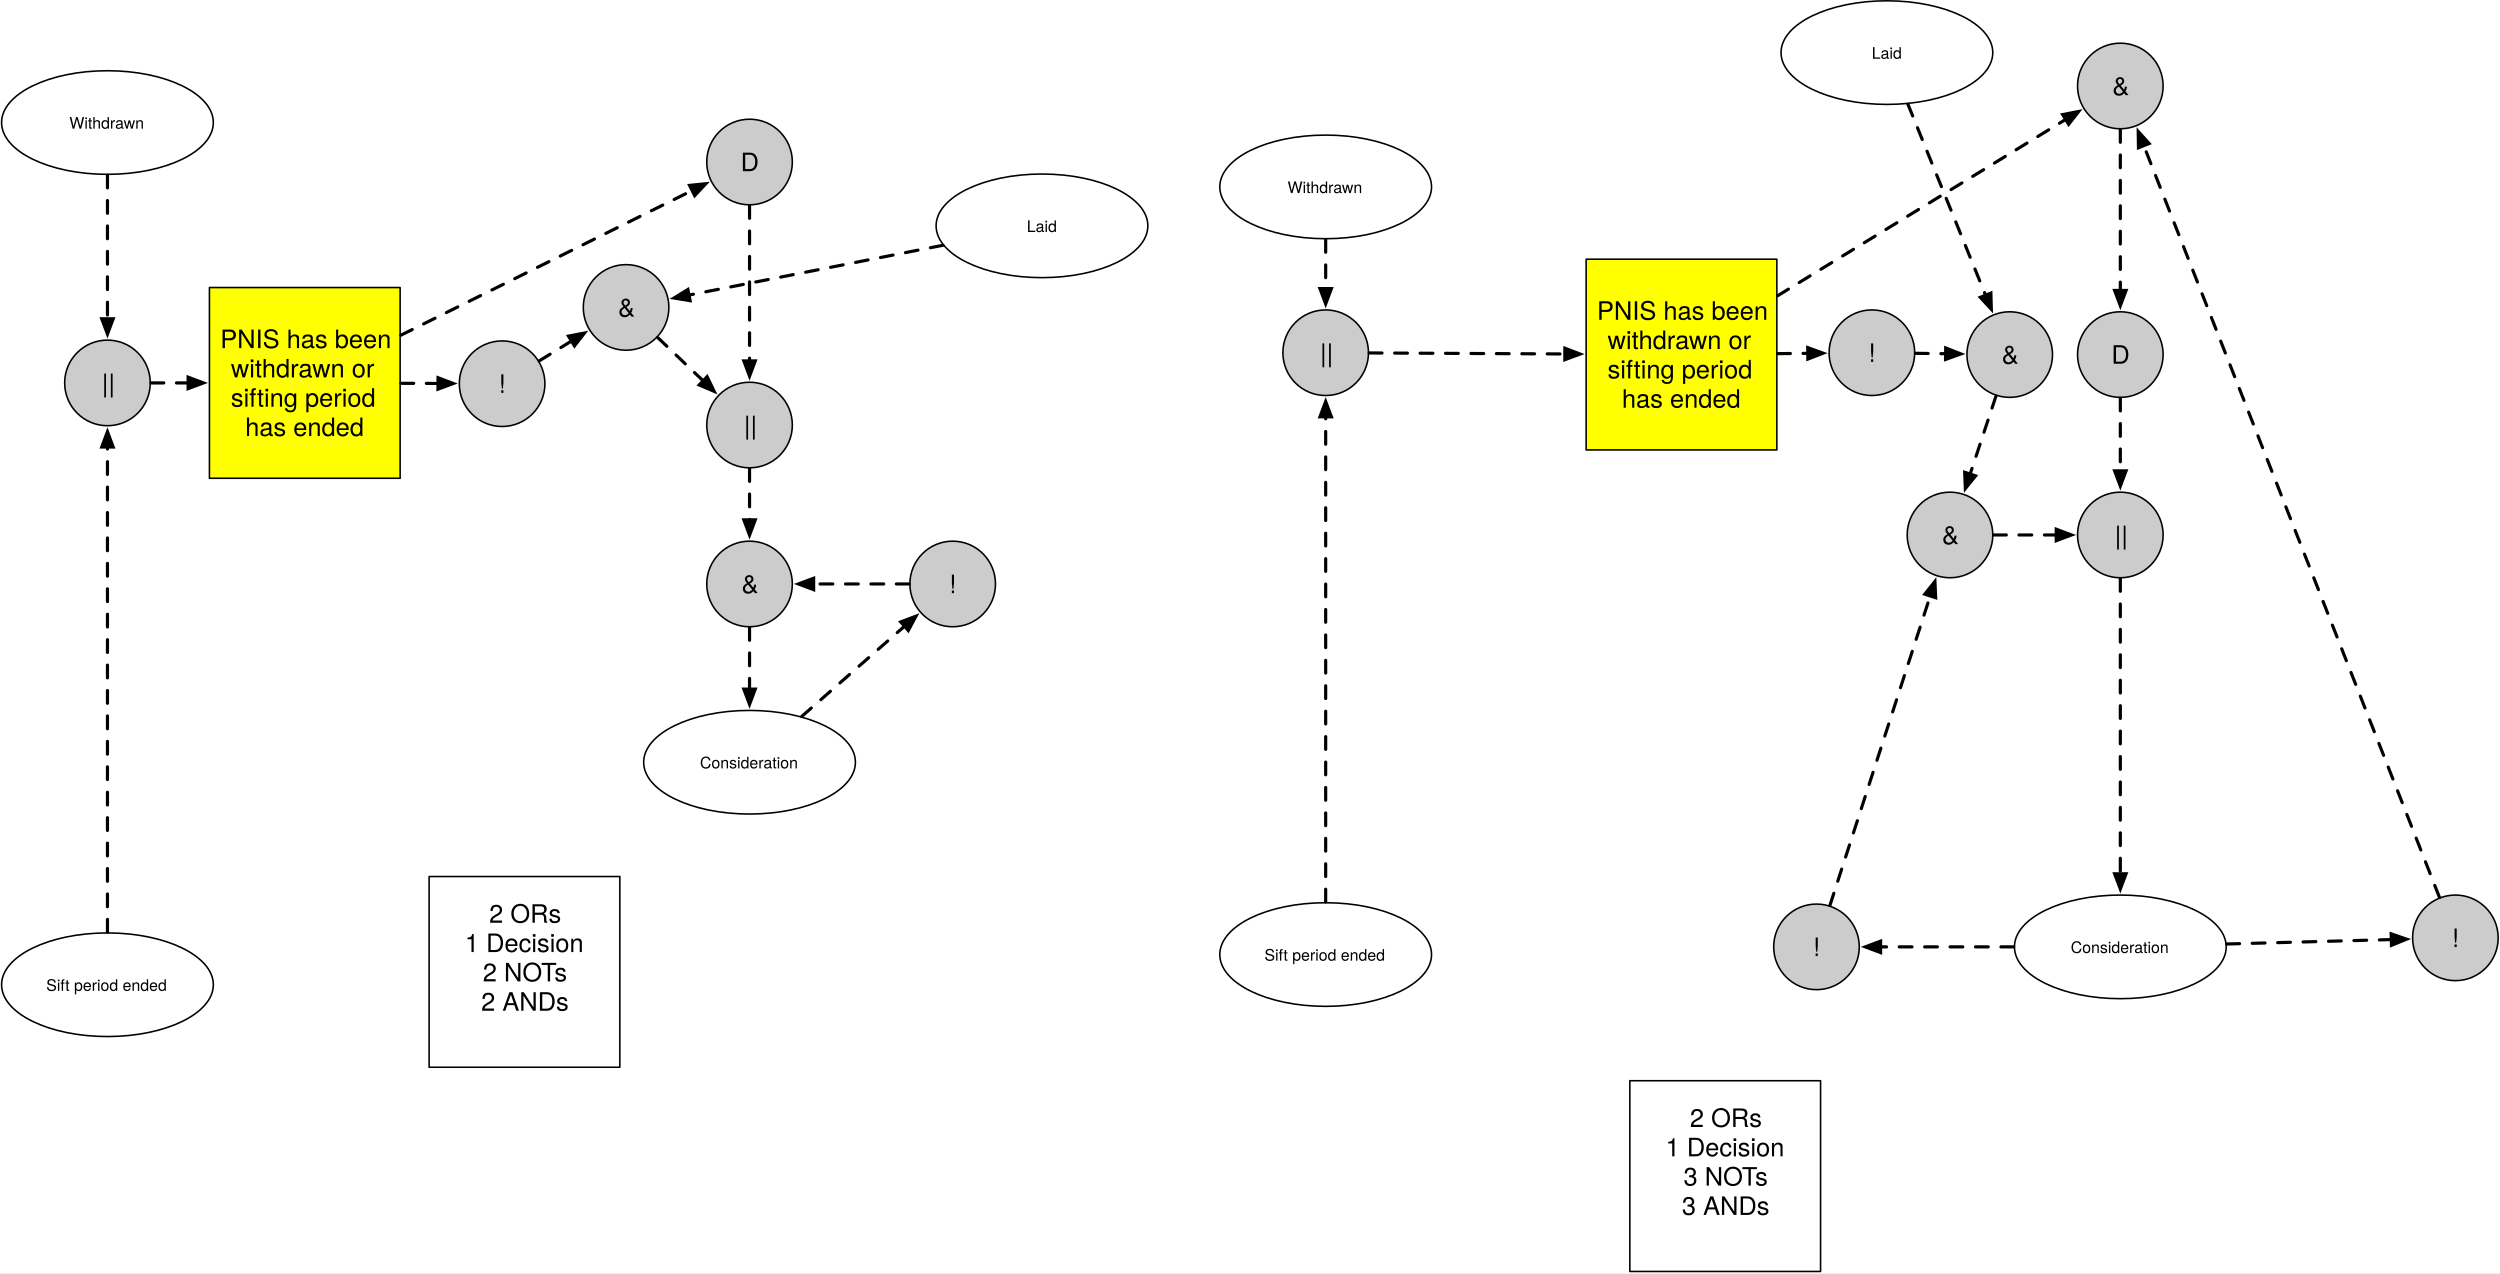
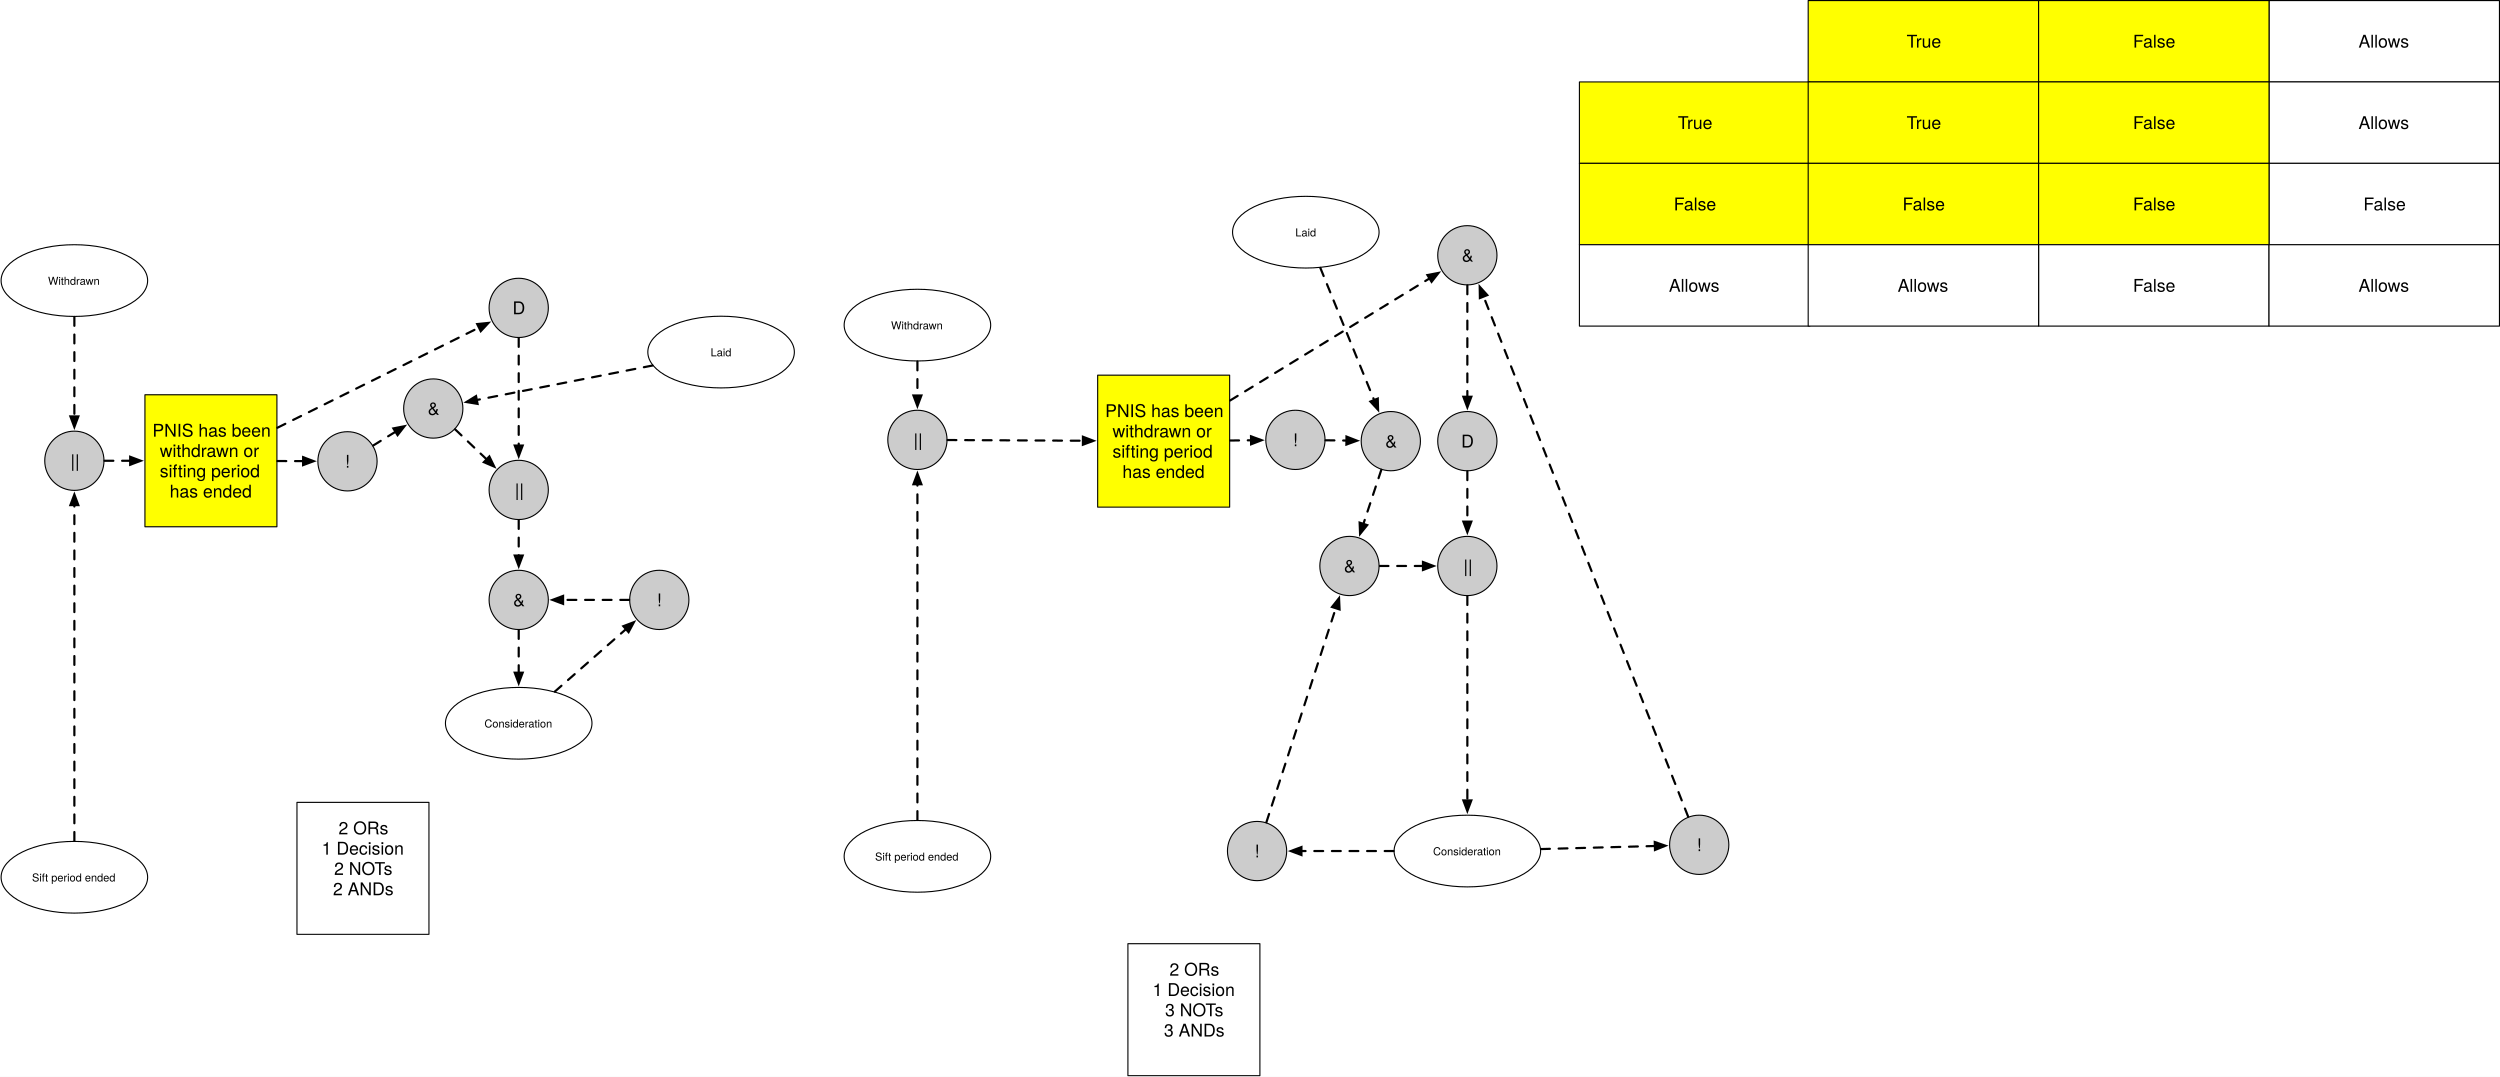
- <svg xmlns="http://www.w3.org/2000/svg" version="1.1" viewBox="-97 65 1573 801" width="1573" height="801">
+ <svg xmlns="http://www.w3.org/2000/svg" version="1.1" viewBox="-97 -113 2273 979" width="2273" height="979">
  <defs>
    <font-face font-family="Helvetica Neue" font-size="10" panose-1="2 0 5 3 0 0 0 2 0 4" units-per-em="1000" underline-position="-100" underline-thickness="50" slope="0" x-height="517" cap-height="714" ascent="951.996" descent="-212.997" font-weight="400">
      <font-face-src>
        <font-face-name name="HelveticaNeue" />
      </font-face-src>
    </font-face>
    <font-face font-family="Helvetica Neue" font-size="16" panose-1="2 0 5 3 0 0 0 2 0 4" units-per-em="1000" underline-position="-100" underline-thickness="50" slope="0" x-height="517" cap-height="714" ascent="951.996" descent="-212.997" font-weight="400">
      <font-face-src>
        <font-face-name name="HelveticaNeue" />
      </font-face-src>
    </font-face>
    <marker orient="auto" overflow="visible" markerUnits="strokeWidth" id="FilledArrow_Marker" stroke-linejoin="miter" stroke-miterlimit="10" viewBox="-1 -3 7 6" markerWidth="7" markerHeight="6" color="black">
      <g>
        <path d="M 4.8 0 L 0 -1.8 L 0 1.8 Z" fill="currentColor" stroke="currentColor" stroke-width="1" />
      </g>
    </marker>
  </defs>
  <g id="Canvas_1" stroke-dasharray="none" fill="none" stroke-opacity="1" stroke="none" fill-opacity="1">
-     <rect fill="white" x="-97" y="65" width="1573" height="801" />
+     <rect fill="white" x="-97" y="-113" width="2273" height="979" />
    <g id="Canvas_1_Layer_1">
      <g id="Graphic_4">
        <ellipse cx="374.614" cy="544.598" rx="66.614" ry="32.598" fill="white" />
        <ellipse cx="374.614" cy="544.598" rx="66.614" ry="32.598" stroke="black" stroke-linecap="round" stroke-linejoin="round" stroke-width="1" />
        <text transform="translate(326.3228 538.4584)" fill="black">
          <tspan font-family="Helvetica Neue" font-size="10" font-weight="400" fill="black" x="17.086" y="10">Consideration</tspan>
        </text>
      </g>
      <g id="Graphic_3">
        <circle cx="374.614" cy="432.429" r="26.929" fill="#ccc" />
        <circle cx="374.614" cy="432.429" r="26.929" stroke="black" stroke-linecap="round" stroke-linejoin="round" stroke-width="1" />
        <text transform="translate(358.0709 423.2051)" fill="black">
          <tspan font-family="Helvetica Neue" font-size="16" font-weight="400" fill="black" x="11.503" y="15">&amp;</tspan>
        </text>
      </g>
      <g id="Line_2">
        <line x1="374.614" y1="459.858" x2="374.614" y2="498.6" marker-end="url(#FilledArrow_Marker)" stroke="black" stroke-linecap="round" stroke-linejoin="round" stroke-dasharray="8.0,8.0" stroke-width="2" />
      </g>
      <g id="Graphic_5">
        <ellipse cx="-29.386" cy="684.598" rx="66.614" ry="32.598" fill="white" />
        <ellipse cx="-29.386" cy="684.598" rx="66.614" ry="32.598" stroke="black" stroke-linecap="round" stroke-linejoin="round" stroke-width="1" />
        <text transform="translate(-77.67717 678.4584)" fill="black">
          <tspan font-family="Helvetica Neue" font-size="10" font-weight="400" fill="black" x="9.766" y="10">Sift period ended</tspan>
        </text>
      </g>
      <g id="Graphic_7">
        <ellipse cx="558.614" cy="207.098" rx="66.614" ry="32.598" fill="white" />
        <ellipse cx="558.614" cy="207.098" rx="66.614" ry="32.598" stroke="black" stroke-linecap="round" stroke-linejoin="round" stroke-width="1" />
        <text transform="translate(510.3228 200.9584)" fill="black">
          <tspan font-family="Helvetica Neue" font-size="10" font-weight="400" fill="black" x="38.751" y="10">Laid</tspan>
        </text>
      </g>
      <g id="Graphic_8">
        <ellipse cx="-29.386" cy="142.098" rx="66.614" ry="32.598" fill="white" />
        <ellipse cx="-29.386" cy="142.098" rx="66.614" ry="32.598" stroke="black" stroke-linecap="round" stroke-linejoin="round" stroke-width="1" />
        <text transform="translate(-77.67717 135.9584)" fill="black">
          <tspan font-family="Helvetica Neue" font-size="10" font-weight="400" fill="black" x="24.311" y="10">Withdrawn</tspan>
        </text>
      </g>
      <g id="Graphic_9">
        <circle cx="502.429" cy="432.429" r="26.929" fill="#ccc" />
        <circle cx="502.429" cy="432.429" r="26.929" stroke="black" stroke-linecap="round" stroke-linejoin="round" stroke-width="1" />
        <text transform="translate(485.8858 423.2051)" fill="black">
          <tspan font-family="Helvetica Neue" font-size="16" font-weight="400" fill="black" x="14.471" y="15">!</tspan>
        </text>
      </g>
      <g id="Line_10">
        <line x1="407.441" y1="515.79" x2="472.117" y2="459.031" marker-end="url(#FilledArrow_Marker)" stroke="black" stroke-linecap="round" stroke-linejoin="round" stroke-dasharray="8.0,8.0" stroke-width="2" />
      </g>
      <g id="Line_11">
        <line x1="475" y1="432.429" x2="414.943" y2="432.429" marker-end="url(#FilledArrow_Marker)" stroke="black" stroke-linecap="round" stroke-linejoin="round" stroke-dasharray="8.0,8.0" stroke-width="2" />
      </g>
      <g id="Graphic_12">
        <circle cx="374.614" cy="332.429" r="26.929" fill="#ccc" />
        <circle cx="374.614" cy="332.429" r="26.929" stroke="black" stroke-linecap="round" stroke-linejoin="round" stroke-width="1" />
        <text transform="translate(358.0709 323.2051)" fill="black">
          <tspan font-family="Helvetica Neue" font-size="16" font-weight="400" fill="black" x="12.991" y="15">||</tspan>
        </text>
      </g>
      <g id="Line_13">
        <line x1="374.614" y1="359.858" x2="374.614" y2="392.1" marker-end="url(#FilledArrow_Marker)" stroke="black" stroke-linecap="round" stroke-linejoin="round" stroke-dasharray="8.0,8.0" stroke-width="2" />
      </g>
      <g id="Graphic_14">
        <circle cx="-29.386" cy="305.929" r="26.929" fill="#ccc" />
        <circle cx="-29.386" cy="305.929" r="26.929" stroke="black" stroke-linecap="round" stroke-linejoin="round" stroke-width="1" />
        <text transform="translate(-45.92913 296.7051)" fill="black">
          <tspan font-family="Helvetica Neue" font-size="16" font-weight="400" fill="black" x="12.991" y="15">||</tspan>
        </text>
      </g>
      <g id="Line_15">
        <line x1="-29.386" y1="175.197" x2="-29.386" y2="265.6" marker-end="url(#FilledArrow_Marker)" stroke="black" stroke-linecap="round" stroke-linejoin="round" stroke-dasharray="8.0,8.0" stroke-width="2" />
      </g>
      <g id="Line_16">
        <line x1="-29.386" y1="651.5" x2="-29.386" y2="346.258" marker-end="url(#FilledArrow_Marker)" stroke="black" stroke-linecap="round" stroke-linejoin="round" stroke-dasharray="8.0,8.0" stroke-width="2" />
      </g>
      <g id="Graphic_18">
        <circle cx="218.929" cy="306.429" r="26.929" fill="#ccc" />
        <circle cx="218.929" cy="306.429" r="26.929" stroke="black" stroke-linecap="round" stroke-linejoin="round" stroke-width="1" />
        <text transform="translate(202.3858 297.2051)" fill="black">
          <tspan font-family="Helvetica Neue" font-size="16" font-weight="400" fill="black" x="14.471" y="15">!</tspan>
        </text>
      </g>
      <g id="Line_19">
        <line x1="-1.957" y1="305.929" x2="21.372" y2="305.929" marker-end="url(#FilledArrow_Marker)" stroke="black" stroke-linecap="round" stroke-linejoin="round" stroke-dasharray="8.0,8.0" stroke-width="2" />
      </g>
      <g id="Graphic_20">
        <circle cx="296.929" cy="258.429" r="26.929" fill="#ccc" />
        <circle cx="296.929" cy="258.429" r="26.929" stroke="black" stroke-linecap="round" stroke-linejoin="round" stroke-width="1" />
        <text transform="translate(280.3858 249.2051)" fill="black">
          <tspan font-family="Helvetica Neue" font-size="16" font-weight="400" fill="black" x="11.503" y="15">&amp;</tspan>
        </text>
      </g>
      <g id="Line_21">
        <line x1="242.295" y1="292.05" x2="262.577" y2="279.569" marker-end="url(#FilledArrow_Marker)" stroke="black" stroke-linecap="round" stroke-linejoin="round" stroke-dasharray="8.0,8.0" stroke-width="2" />
      </g>
      <g id="Line_22">
        <line x1="496.276" y1="219.326" x2="336.507" y2="250.666" marker-end="url(#FilledArrow_Marker)" stroke="black" stroke-linecap="round" stroke-linejoin="round" stroke-dasharray="8.0,8.0" stroke-width="2" />
      </g>
      <g id="Line_23">
        <line x1="316.79" y1="277.348" x2="345.413" y2="304.613" marker-end="url(#FilledArrow_Marker)" stroke="black" stroke-linecap="round" stroke-linejoin="round" stroke-dasharray="8.0,8.0" stroke-width="2" />
      </g>
      <g id="Graphic_24">
        <rect x="34.772" y="245.929" width="120" height="120" fill="yellow" />
        <rect x="34.772" y="245.929" width="120" height="120" stroke="black" stroke-linecap="round" stroke-linejoin="round" stroke-width="1" />
        <text transform="translate(39.77165 269.0331)" fill="black">
          <tspan font-family="Helvetica Neue" font-size="16" font-weight="400" fill="black" x="1.808" y="15">PNIS has been </tspan>
          <tspan font-family="Helvetica Neue" font-size="16" font-weight="400" fill="black" x="8.496" y="33.448">withdrawn or </tspan>
          <tspan font-family="Helvetica Neue" font-size="16" font-weight="400" fill="black" x="8.48" y="51.896">sifting period </tspan>
          <tspan font-family="Helvetica Neue" font-size="16" font-weight="400" fill="black" x="17.504" y="70.344">has ended</tspan>
        </text>
      </g>
      <g id="Line_25">
        <line x1="155.272" y1="306.173" x2="178.6" y2="306.267" marker-end="url(#FilledArrow_Marker)" stroke="black" stroke-linecap="round" stroke-linejoin="round" stroke-dasharray="8.0,8.0" stroke-width="2" />
      </g>
      <g id="Graphic_26">
        <circle cx="374.614" cy="166.929" r="26.929" fill="#ccc" />
        <circle cx="374.614" cy="166.929" r="26.929" stroke="black" stroke-linecap="round" stroke-linejoin="round" stroke-width="1" />
        <text transform="translate(358.0709 157.7051)" fill="black">
          <tspan font-family="Helvetica Neue" font-size="16" font-weight="400" fill="black" x="10.911" y="15">D</tspan>
        </text>
      </g>
      <g id="Line_27">
        <line x1="155.219" y1="275.904" x2="338.489" y2="184.873" marker-end="url(#FilledArrow_Marker)" stroke="black" stroke-linecap="round" stroke-linejoin="round" stroke-dasharray="8.0,8.0" stroke-width="2" />
      </g>
      <g id="Line_28">
        <line x1="374.614" y1="194.358" x2="374.614" y2="292.1" marker-end="url(#FilledArrow_Marker)" stroke="black" stroke-linecap="round" stroke-linejoin="round" stroke-dasharray="8.0,8.0" stroke-width="2" />
      </g>
      <g id="Graphic_53">
        <ellipse cx="1237.114" cy="660.768" rx="66.614" ry="32.598" fill="white" />
        <ellipse cx="1237.114" cy="660.768" rx="66.614" ry="32.598" stroke="black" stroke-linecap="round" stroke-linejoin="round" stroke-width="1" />
        <text transform="translate(1188.823 654.6277)" fill="black">
          <tspan font-family="Helvetica Neue" font-size="10" font-weight="400" fill="black" x="17.086" y="10">Consideration</tspan>
        </text>
      </g>
      <g id="Graphic_52">
        <circle cx="1045.929" cy="660.768" r="26.929" fill="#ccc" />
        <circle cx="1045.929" cy="660.768" r="26.929" stroke="black" stroke-linecap="round" stroke-linejoin="round" stroke-width="1" />
        <text transform="translate(1029.386 651.5437)" fill="black">
          <tspan font-family="Helvetica Neue" font-size="16" font-weight="400" fill="black" x="14.471" y="15">!</tspan>
        </text>
      </g>
      <g id="Line_51">
        <line x1="1170" y1="660.768" x2="1086.258" y2="660.768" marker-end="url(#FilledArrow_Marker)" stroke="black" stroke-linecap="round" stroke-linejoin="round" stroke-dasharray="8.0,8.0" stroke-width="2" />
      </g>
      <g id="Graphic_50">
        <ellipse cx="737.114" cy="665.598" rx="66.614" ry="32.598" fill="white" />
        <ellipse cx="737.114" cy="665.598" rx="66.614" ry="32.598" stroke="black" stroke-linecap="round" stroke-linejoin="round" stroke-width="1" />
        <text transform="translate(688.8228 659.4584)" fill="black">
          <tspan font-family="Helvetica Neue" font-size="10" font-weight="400" fill="black" x="9.766" y="10">Sift period ended</tspan>
        </text>
      </g>
      <g id="Graphic_49">
        <ellipse cx="1090.244" cy="98.098" rx="66.614" ry="32.598" fill="white" />
        <ellipse cx="1090.244" cy="98.098" rx="66.614" ry="32.598" stroke="black" stroke-linecap="round" stroke-linejoin="round" stroke-width="1" />
        <text transform="translate(1041.953 91.95843)" fill="black">
          <tspan font-family="Helvetica Neue" font-size="10" font-weight="400" fill="black" x="38.751" y="10">Laid</tspan>
        </text>
      </g>
      <g id="Graphic_48">
        <ellipse cx="737.114" cy="182.598" rx="66.614" ry="32.598" fill="white" />
        <ellipse cx="737.114" cy="182.598" rx="66.614" ry="32.598" stroke="black" stroke-linecap="round" stroke-linejoin="round" stroke-width="1" />
        <text transform="translate(688.8228 176.4584)" fill="black">
          <tspan font-family="Helvetica Neue" font-size="10" font-weight="400" fill="black" x="24.311" y="10">Withdrawn</tspan>
        </text>
      </g>
      <g id="Graphic_47">
        <circle cx="1447.929" cy="655.098" r="26.929" fill="#ccc" />
        <circle cx="1447.929" cy="655.098" r="26.929" stroke="black" stroke-linecap="round" stroke-linejoin="round" stroke-width="1" />
        <text transform="translate(1431.386 645.8744)" fill="black">
          <tspan font-family="Helvetica Neue" font-size="16" font-weight="400" fill="black" x="14.471" y="15">!</tspan>
        </text>
      </g>
      <g id="Line_46">
        <line x1="1304.129" y1="658.966" x2="1407.614" y2="656.183" marker-end="url(#FilledArrow_Marker)" stroke="black" stroke-linecap="round" stroke-linejoin="round" stroke-dasharray="8.0,8.0" stroke-width="2" />
      </g>
      <g id="Line_45">
        <line x1="1437.887" y1="629.566" x2="1251.878" y2="156.635" marker-end="url(#FilledArrow_Marker)" stroke="black" stroke-linecap="round" stroke-linejoin="round" stroke-dasharray="8.0,8.0" stroke-width="2" />
      </g>
      <g id="Graphic_44">
        <circle cx="1237.114" cy="401.598" r="26.929" fill="#ccc" />
        <circle cx="1237.114" cy="401.598" r="26.929" stroke="black" stroke-linecap="round" stroke-linejoin="round" stroke-width="1" />
        <text transform="translate(1220.571 392.3744)" fill="black">
          <tspan font-family="Helvetica Neue" font-size="16" font-weight="400" fill="black" x="12.991" y="15">||</tspan>
        </text>
      </g>
      <g id="Line_43">
        <line x1="1237.114" y1="429.028" x2="1237.114" y2="614.769" marker-end="url(#FilledArrow_Marker)" stroke="black" stroke-linecap="round" stroke-linejoin="round" stroke-dasharray="8.0,8.0" stroke-width="2" />
      </g>
      <g id="Graphic_42">
        <circle cx="737.114" cy="286.929" r="26.929" fill="#ccc" />
        <circle cx="737.114" cy="286.929" r="26.929" stroke="black" stroke-linecap="round" stroke-linejoin="round" stroke-width="1" />
        <text transform="translate(720.5709 277.7051)" fill="black">
          <tspan font-family="Helvetica Neue" font-size="16" font-weight="400" fill="black" x="12.991" y="15">||</tspan>
        </text>
      </g>
      <g id="Line_41">
        <line x1="737.114" y1="215.697" x2="737.114" y2="246.6" marker-end="url(#FilledArrow_Marker)" stroke="black" stroke-linecap="round" stroke-linejoin="round" stroke-dasharray="8.0,8.0" stroke-width="2" />
      </g>
      <g id="Line_40">
        <line x1="737.114" y1="632.5" x2="737.114" y2="327.258" marker-end="url(#FilledArrow_Marker)" stroke="black" stroke-linecap="round" stroke-linejoin="round" stroke-dasharray="8.0,8.0" stroke-width="2" />
      </g>
      <g id="Graphic_39">
        <circle cx="1080.796" cy="286.929" r="26.929" fill="#ccc" />
        <circle cx="1080.796" cy="286.929" r="26.929" stroke="black" stroke-linecap="round" stroke-linejoin="round" stroke-width="1" />
        <text transform="translate(1064.253 277.7051)" fill="black">
          <tspan font-family="Helvetica Neue" font-size="16" font-weight="400" fill="black" x="14.471" y="15">!</tspan>
        </text>
      </g>
      <g id="Line_38">
        <line x1="764.543" y1="287.072" x2="887.6" y2="287.715" marker-end="url(#FilledArrow_Marker)" stroke="black" stroke-linecap="round" stroke-linejoin="round" stroke-dasharray="8.0,8.0" stroke-width="2" />
      </g>
      <g id="Graphic_37">
        <circle cx="1167.522" cy="288.098" r="26.929" fill="#ccc" />
        <circle cx="1167.522" cy="288.098" r="26.929" stroke="black" stroke-linecap="round" stroke-linejoin="round" stroke-width="1" />
        <text transform="translate(1150.978 278.8744)" fill="black">
          <tspan font-family="Helvetica Neue" font-size="16" font-weight="400" fill="black" x="11.503" y="15">&amp;</tspan>
        </text>
      </g>
      <g id="Line_36">
        <line x1="1108.223" y1="287.299" x2="1127.196" y2="287.555" marker-end="url(#FilledArrow_Marker)" stroke="black" stroke-linecap="round" stroke-linejoin="round" stroke-dasharray="8.0,8.0" stroke-width="2" />
      </g>
      <g id="Line_35">
        <line x1="1103.437" y1="130.536" x2="1152.325" y2="250.735" marker-end="url(#FilledArrow_Marker)" stroke="black" stroke-linecap="round" stroke-linejoin="round" stroke-dasharray="8.0,8.0" stroke-width="2" />
      </g>
      <g id="Line_34">
        <line x1="1157.358" y1="401.598" x2="1196.785" y2="401.598" marker-end="url(#FilledArrow_Marker)" stroke="black" stroke-linecap="round" stroke-linejoin="round" stroke-dasharray="8.0,8.0" stroke-width="2" />
      </g>
      <g id="Graphic_33">
        <rect x="901" y="228.098" width="120" height="120" fill="yellow" />
        <rect x="901" y="228.098" width="120" height="120" stroke="black" stroke-linecap="round" stroke-linejoin="round" stroke-width="1" />
        <text transform="translate(906 251.2024)" fill="black">
          <tspan font-family="Helvetica Neue" font-size="16" font-weight="400" fill="black" x="1.808" y="15">PNIS has been </tspan>
          <tspan font-family="Helvetica Neue" font-size="16" font-weight="400" fill="black" x="8.496" y="33.448">withdrawn or </tspan>
          <tspan font-family="Helvetica Neue" font-size="16" font-weight="400" fill="black" x="8.48" y="51.896">sifting period </tspan>
          <tspan font-family="Helvetica Neue" font-size="16" font-weight="400" fill="black" x="17.504" y="70.344">has ended</tspan>
        </text>
      </g>
      <g id="Line_32">
        <line x1="1021.5" y1="287.508" x2="1040.469" y2="287.323" marker-end="url(#FilledArrow_Marker)" stroke="black" stroke-linecap="round" stroke-linejoin="round" stroke-dasharray="8.0,8.0" stroke-width="2" />
      </g>
      <g id="Graphic_31">
        <circle cx="1237.114" cy="288.098" r="26.929" fill="#ccc" />
        <circle cx="1237.114" cy="288.098" r="26.929" stroke="black" stroke-linecap="round" stroke-linejoin="round" stroke-width="1" />
        <text transform="translate(1220.571 278.8744)" fill="black">
          <tspan font-family="Helvetica Neue" font-size="16" font-weight="400" fill="black" x="10.911" y="15">D</tspan>
        </text>
      </g>
      <g id="Line_30">
        <line x1="1021.427" y1="251.113" x2="1202.711" y2="140.155" marker-end="url(#FilledArrow_Marker)" stroke="black" stroke-linecap="round" stroke-linejoin="round" stroke-dasharray="8.0,8.0" stroke-width="2" />
      </g>
      <g id="Line_29">
        <line x1="1237.114" y1="315.528" x2="1237.114" y2="361.269" marker-end="url(#FilledArrow_Marker)" stroke="black" stroke-linecap="round" stroke-linejoin="round" stroke-dasharray="8.0,8.0" stroke-width="2" />
      </g>
      <g id="Graphic_54">
        <circle cx="1237.114" cy="119.098" r="26.929" fill="#ccc" />
        <circle cx="1237.114" cy="119.098" r="26.929" stroke="black" stroke-linecap="round" stroke-linejoin="round" stroke-width="1" />
        <text transform="translate(1220.571 109.8744)" fill="black">
          <tspan font-family="Helvetica Neue" font-size="16" font-weight="400" fill="black" x="11.503" y="15">&amp;</tspan>
        </text>
      </g>
      <g id="Line_55">
        <line x1="1237.114" y1="146.528" x2="1237.114" y2="247.769" marker-end="url(#FilledArrow_Marker)" stroke="black" stroke-linecap="round" stroke-linejoin="round" stroke-dasharray="8.0,8.0" stroke-width="2" />
      </g>
      <g id="Graphic_56">
        <circle cx="1129.929" cy="401.598" r="26.929" fill="#ccc" />
        <circle cx="1129.929" cy="401.598" r="26.929" stroke="black" stroke-linecap="round" stroke-linejoin="round" stroke-width="1" />
        <text transform="translate(1113.386 392.3744)" fill="black">
          <tspan font-family="Helvetica Neue" font-size="16" font-weight="400" fill="black" x="11.503" y="15">&amp;</tspan>
        </text>
      </g>
      <g id="Line_57">
        <line x1="1158.896" y1="314.142" x2="1142.611" y2="363.309" marker-end="url(#FilledArrow_Marker)" stroke="black" stroke-linecap="round" stroke-linejoin="round" stroke-dasharray="8.0,8.0" stroke-width="2" />
      </g>
      <g id="Line_58">
        <line x1="1054.388" y1="634.669" x2="1117.493" y2="439.968" marker-end="url(#FilledArrow_Marker)" stroke="black" stroke-linecap="round" stroke-linejoin="round" stroke-dasharray="8.0,8.0" stroke-width="2" />
      </g>
      <g id="Graphic_59">
        <rect x="173" y="616.5" width="120" height="120" fill="white" />
        <rect x="173" y="616.5" width="120" height="120" stroke="black" stroke-linecap="round" stroke-linejoin="round" stroke-width="1" />
        <text transform="translate(178 630.604)" fill="black">
          <tspan font-family="Helvetica Neue" font-size="16" font-weight="400" fill="black" x="32.768" y="15">2 ORs</tspan>
          <tspan font-family="Helvetica Neue" font-size="16" font-weight="400" fill="black" x="17.512" y="33.448">1 Decision</tspan>
          <tspan font-family="Helvetica Neue" font-size="16" font-weight="400" fill="black" x="28.768" y="51.896">2 NOTs</tspan>
          <tspan font-family="Helvetica Neue" font-size="16" font-weight="400" fill="black" x="27.736" y="70.344">2 ANDs</tspan>
        </text>
      </g>
      <g id="Graphic_60">
        <rect x="928.5" y="745" width="120" height="120" fill="white" />
        <rect x="928.5" y="745" width="120" height="120" stroke="black" stroke-linecap="round" stroke-linejoin="round" stroke-width="1" />
        <text transform="translate(933.5 759.104)" fill="black">
          <tspan font-family="Helvetica Neue" font-size="16" font-weight="400" fill="black" x="32.768" y="15">2 ORs</tspan>
          <tspan font-family="Helvetica Neue" font-size="16" font-weight="400" fill="black" x="17.512" y="33.448">1 Decision</tspan>
          <tspan font-family="Helvetica Neue" font-size="16" font-weight="400" fill="black" x="28.768" y="51.896">3 NOTs</tspan>
          <tspan font-family="Helvetica Neue" font-size="16" font-weight="400" fill="black" x="27.736" y="70.344">3 ANDs</tspan>
        </text>
      </g>
+       <g id="Graphic_61">
+         <rect x="1547" y="-112.5" width="209.5" height="74" fill="yellow" />
+         <rect x="1547" y="-112.5" width="209.5" height="74" stroke="black" stroke-linecap="round" stroke-linejoin="round" stroke-width="1" />
+         <text transform="translate(1552 -84.724)" fill="black">
+           <tspan font-family="Helvetica Neue" font-size="16" font-weight="400" fill="black" x="84.486" y="15">True</tspan>
+         </text>
+       </g>
+       <g id="Graphic_62">
+         <rect x="1966" y="-112.5" width="209.5" height="74" fill="white" />
+         <rect x="1966" y="-112.5" width="209.5" height="74" stroke="black" stroke-linecap="round" stroke-linejoin="round" stroke-width="1" />
+         <text transform="translate(1971 -84.724)" fill="black">
+           <tspan font-family="Helvetica Neue" font-size="16" font-weight="400" fill="black" x="76.358" y="15">Allows</tspan>
+         </text>
+       </g>
+       <g id="Graphic_63">
+         <rect x="1756.5" y="-112.5" width="209.5" height="74" fill="yellow" />
+         <rect x="1756.5" y="-112.5" width="209.5" height="74" stroke="black" stroke-linecap="round" stroke-linejoin="round" stroke-width="1" />
+         <text transform="translate(1761.5 -84.724)" fill="black">
+           <tspan font-family="Helvetica Neue" font-size="16" font-weight="400" fill="black" x="80.79" y="15">False</tspan>
+         </text>
+       </g>
+       <g id="Graphic_64">
+         <rect x="1339" y="-38.5" width="209.5" height="74" fill="yellow" />
+         <rect x="1339" y="-38.5" width="209.5" height="74" stroke="black" stroke-linecap="round" stroke-linejoin="round" stroke-width="1" />
+         <text transform="translate(1344 -10.724)" fill="black">
+           <tspan font-family="Helvetica Neue" font-size="16" font-weight="400" fill="black" x="84.486" y="15">True</tspan>
+         </text>
+       </g>
+       <g id="Graphic_65">
+         <rect x="1339" y="35.5" width="209.5" height="74" fill="yellow" />
+         <rect x="1339" y="35.5" width="209.5" height="74" stroke="black" stroke-linecap="round" stroke-linejoin="round" stroke-width="1" />
+         <text transform="translate(1344 63.276)" fill="black">
+           <tspan font-family="Helvetica Neue" font-size="16" font-weight="400" fill="black" x="80.79" y="15">False</tspan>
+         </text>
+       </g>
+       <g id="Graphic_66">
+         <rect x="1339" y="109.5" width="209.5" height="74" fill="white" />
+         <rect x="1339" y="109.5" width="209.5" height="74" stroke="black" stroke-linecap="round" stroke-linejoin="round" stroke-width="1" />
+         <text transform="translate(1344 137.276)" fill="black">
+           <tspan font-family="Helvetica Neue" font-size="16" font-weight="400" fill="black" x="76.358" y="15">Allows</tspan>
+         </text>
+       </g>
+       <g id="Graphic_67">
+         <rect x="1547" y="-38.5" width="209.5" height="74" fill="yellow" />
+         <rect x="1547" y="-38.5" width="209.5" height="74" stroke="black" stroke-linecap="round" stroke-linejoin="round" stroke-width="1" />
+         <text transform="translate(1552 -10.724)" fill="black">
+           <tspan font-family="Helvetica Neue" font-size="16" font-weight="400" fill="black" x="84.486" y="15">True</tspan>
+         </text>
+       </g>
+       <g id="Graphic_68">
+         <rect x="1966" y="-38.5" width="209.5" height="74" fill="white" />
+         <rect x="1966" y="-38.5" width="209.5" height="74" stroke="black" stroke-linecap="round" stroke-linejoin="round" stroke-width="1" />
+         <text transform="translate(1971 -10.724)" fill="black">
+           <tspan font-family="Helvetica Neue" font-size="16" font-weight="400" fill="black" x="76.358" y="15">Allows</tspan>
+         </text>
+       </g>
+       <g id="Graphic_69">
+         <rect x="1756.5" y="-38.5" width="209.5" height="74" fill="yellow" />
+         <rect x="1756.5" y="-38.5" width="209.5" height="74" stroke="black" stroke-linecap="round" stroke-linejoin="round" stroke-width="1" />
+         <text transform="translate(1761.5 -10.724)" fill="black">
+           <tspan font-family="Helvetica Neue" font-size="16" font-weight="400" fill="black" x="80.79" y="15">False</tspan>
+         </text>
+       </g>
+       <g id="Graphic_70">
+         <rect x="1547" y="35.5" width="209.5" height="74" fill="yellow" />
+         <rect x="1547" y="35.5" width="209.5" height="74" stroke="black" stroke-linecap="round" stroke-linejoin="round" stroke-width="1" />
+         <text transform="translate(1552 63.276)" fill="black">
+           <tspan font-family="Helvetica Neue" font-size="16" font-weight="400" fill="black" x="80.79" y="15">False</tspan>
+         </text>
+       </g>
+       <g id="Graphic_71">
+         <rect x="1966" y="35.5" width="209.5" height="74" fill="white" />
+         <rect x="1966" y="35.5" width="209.5" height="74" stroke="black" stroke-linecap="round" stroke-linejoin="round" stroke-width="1" />
+         <text transform="translate(1971 63.276)" fill="black">
+           <tspan font-family="Helvetica Neue" font-size="16" font-weight="400" fill="black" x="80.79" y="15">False</tspan>
+         </text>
+       </g>
+       <g id="Graphic_72">
+         <rect x="1756.5" y="35.5" width="209.5" height="74" fill="yellow" />
+         <rect x="1756.5" y="35.5" width="209.5" height="74" stroke="black" stroke-linecap="round" stroke-linejoin="round" stroke-width="1" />
+         <text transform="translate(1761.5 63.276)" fill="black">
+           <tspan font-family="Helvetica Neue" font-size="16" font-weight="400" fill="black" x="80.79" y="15">False</tspan>
+         </text>
+       </g>
+       <g id="Graphic_73">
+         <rect x="1756.5" y="109.5" width="209.5" height="74" fill="white" />
+         <rect x="1756.5" y="109.5" width="209.5" height="74" stroke="black" stroke-linecap="round" stroke-linejoin="round" stroke-width="1" />
+         <text transform="translate(1761.5 137.276)" fill="black">
+           <tspan font-family="Helvetica Neue" font-size="16" font-weight="400" fill="black" x="80.79" y="15">False</tspan>
+         </text>
+       </g>
+       <g id="Graphic_74">
+         <rect x="1547" y="109.5" width="209.5" height="74" fill="white" />
+         <rect x="1547" y="109.5" width="209.5" height="74" stroke="black" stroke-linecap="round" stroke-linejoin="round" stroke-width="1" />
+         <text transform="translate(1552 137.276)" fill="black">
+           <tspan font-family="Helvetica Neue" font-size="16" font-weight="400" fill="black" x="76.358" y="15">Allows</tspan>
+         </text>
+       </g>
+       <g id="Graphic_75">
+         <rect x="1966" y="109.5" width="209.5" height="74" fill="white" />
+         <rect x="1966" y="109.5" width="209.5" height="74" stroke="black" stroke-linecap="round" stroke-linejoin="round" stroke-width="1" />
+         <text transform="translate(1971 137.276)" fill="black">
+           <tspan font-family="Helvetica Neue" font-size="16" font-weight="400" fill="black" x="76.358" y="15">Allows</tspan>
+         </text>
+       </g>
    </g>
  </g>
</svg>
